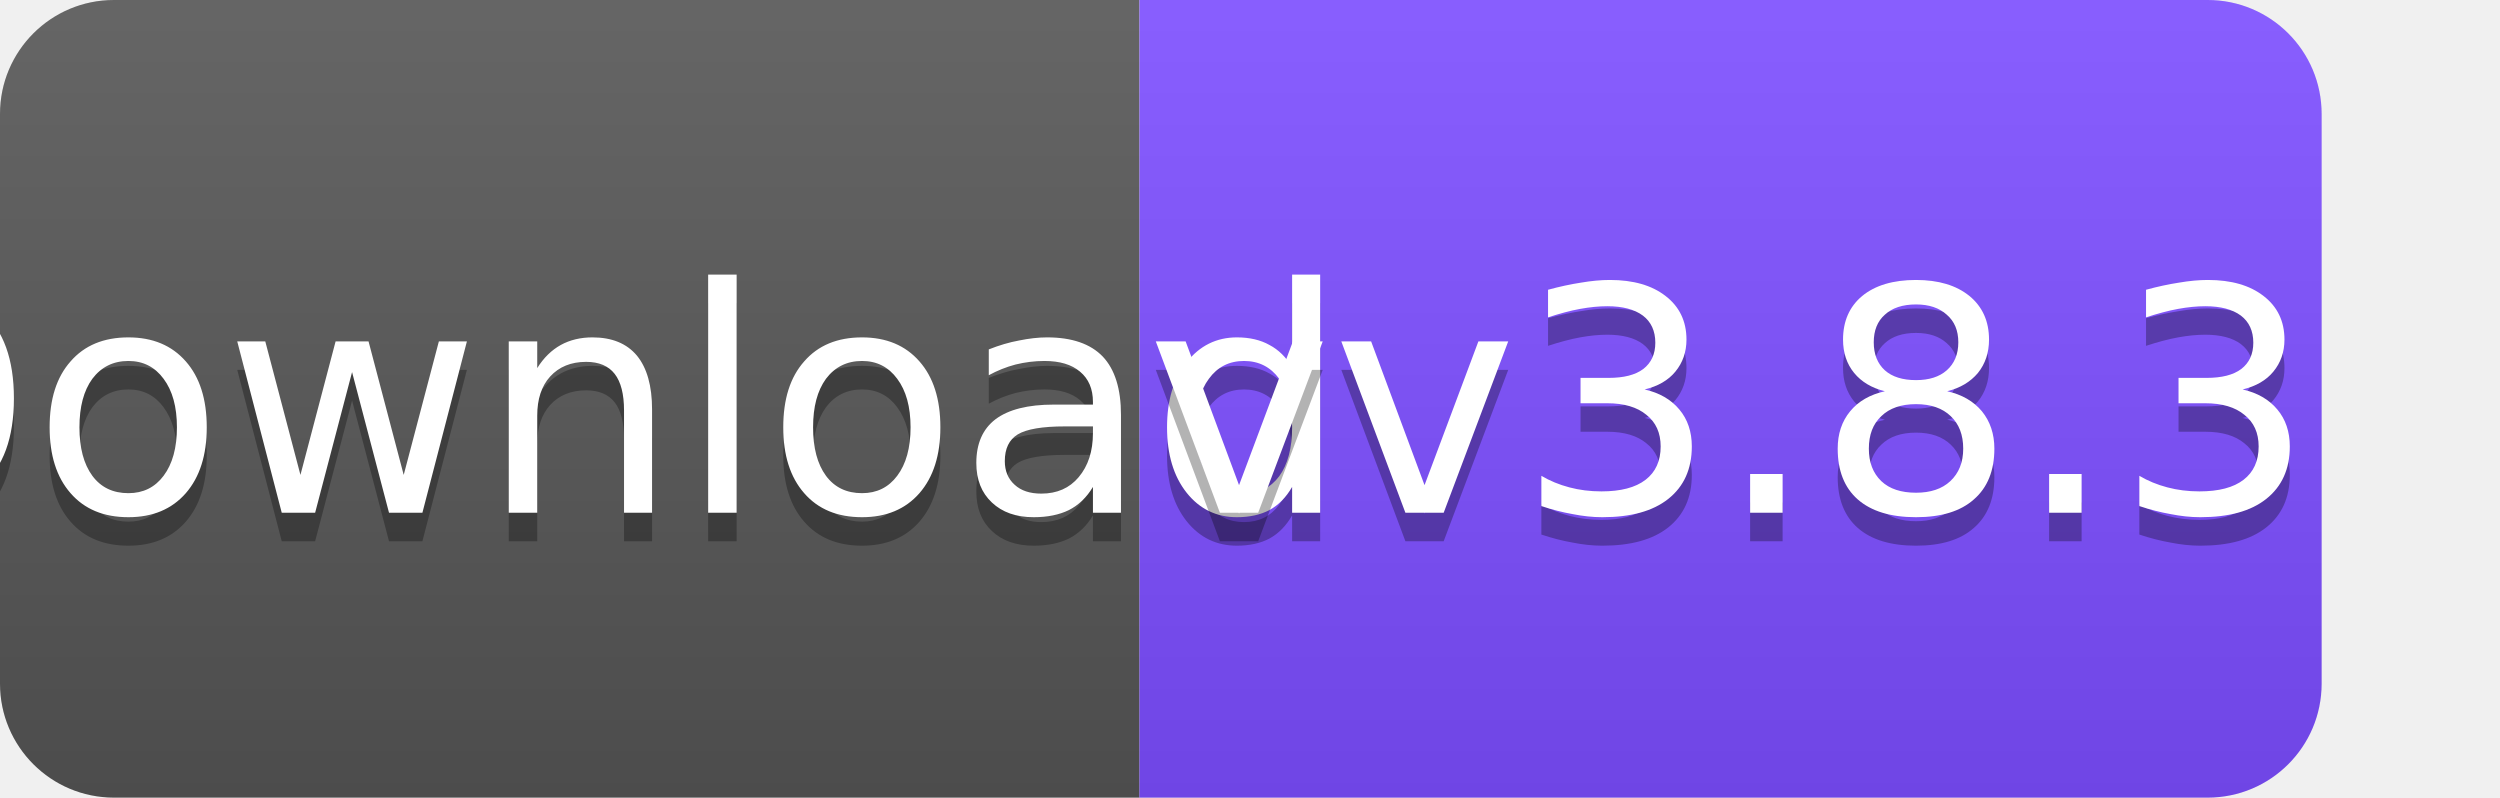
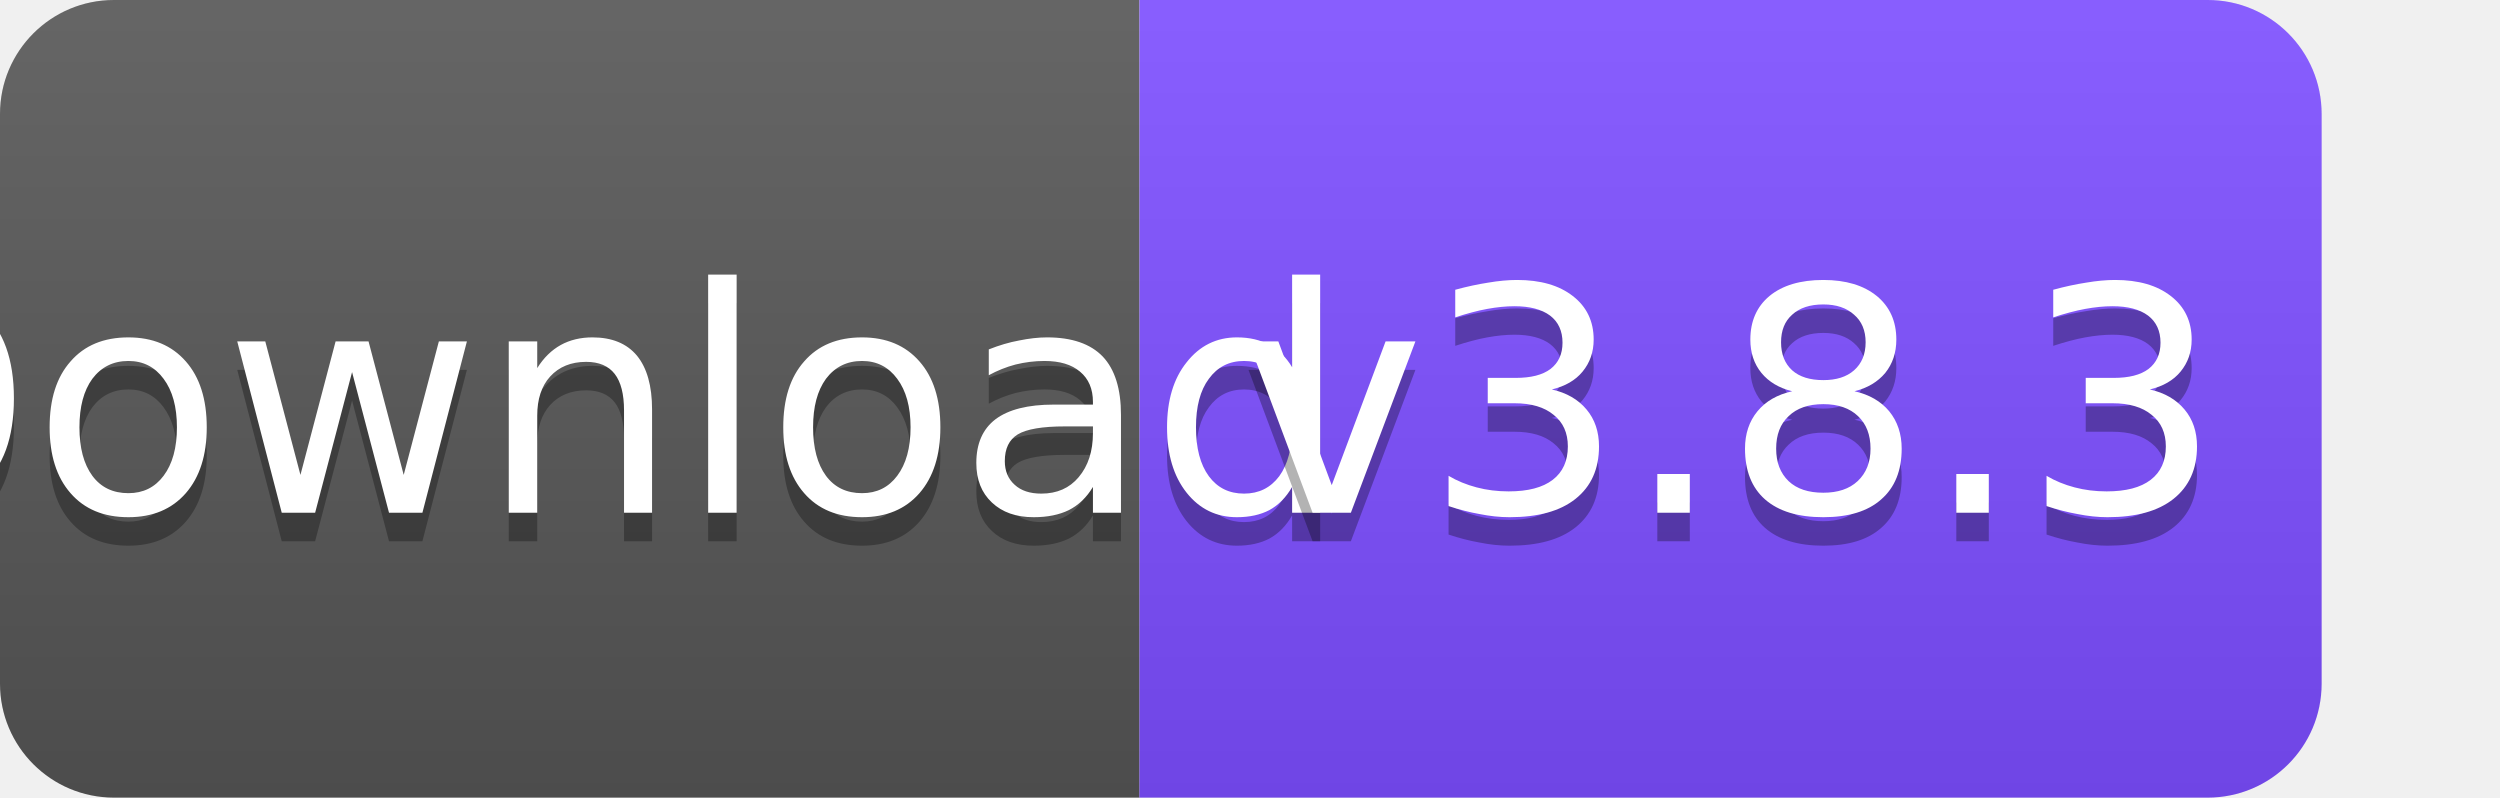
<svg xmlns="http://www.w3.org/2000/svg">
  <linearGradient id="s" x2="0" y2="100%">
    <stop offset="0" stop-color="#fff" stop-opacity=".1" />
    <stop offset="1" stop-opacity=".1" />
  </linearGradient>
  <clipPath id="r">
    <rect width="81.5" height="28" rx="4" fill="#fff" />
  </clipPath>
  <g clip-path="url(#r)">
    <rect width="40" height="28" fill="#555" />
    <rect x="40" width="41.5" height="28" fill="#7C4DFF" />
    <rect width="81.5" height="28" fill="url(#s)" />
  </g>
  <g fill="#fff" text-anchor="middle" font-family="Verdana,Geneva,DejaVu Sans,sans-serif" font-size="11">
    <text x="20" y="19" fill="#010101" fill-opacity=".3">Download</text>
    <text x="20" y="18">Download</text>
-     <text x="60.75" y="19" fill="#010101" fill-opacity=".3">vv3.8.3</text>
-     <text x="60.75" y="18">vv3.8.3</text>
+     <text x="60.75" y="19" fill="#010101" fill-opacity=".3">v3.8.3</text>
+     <text x="60.75" y="18">v3.8.3</text>
  </g>
</svg>
